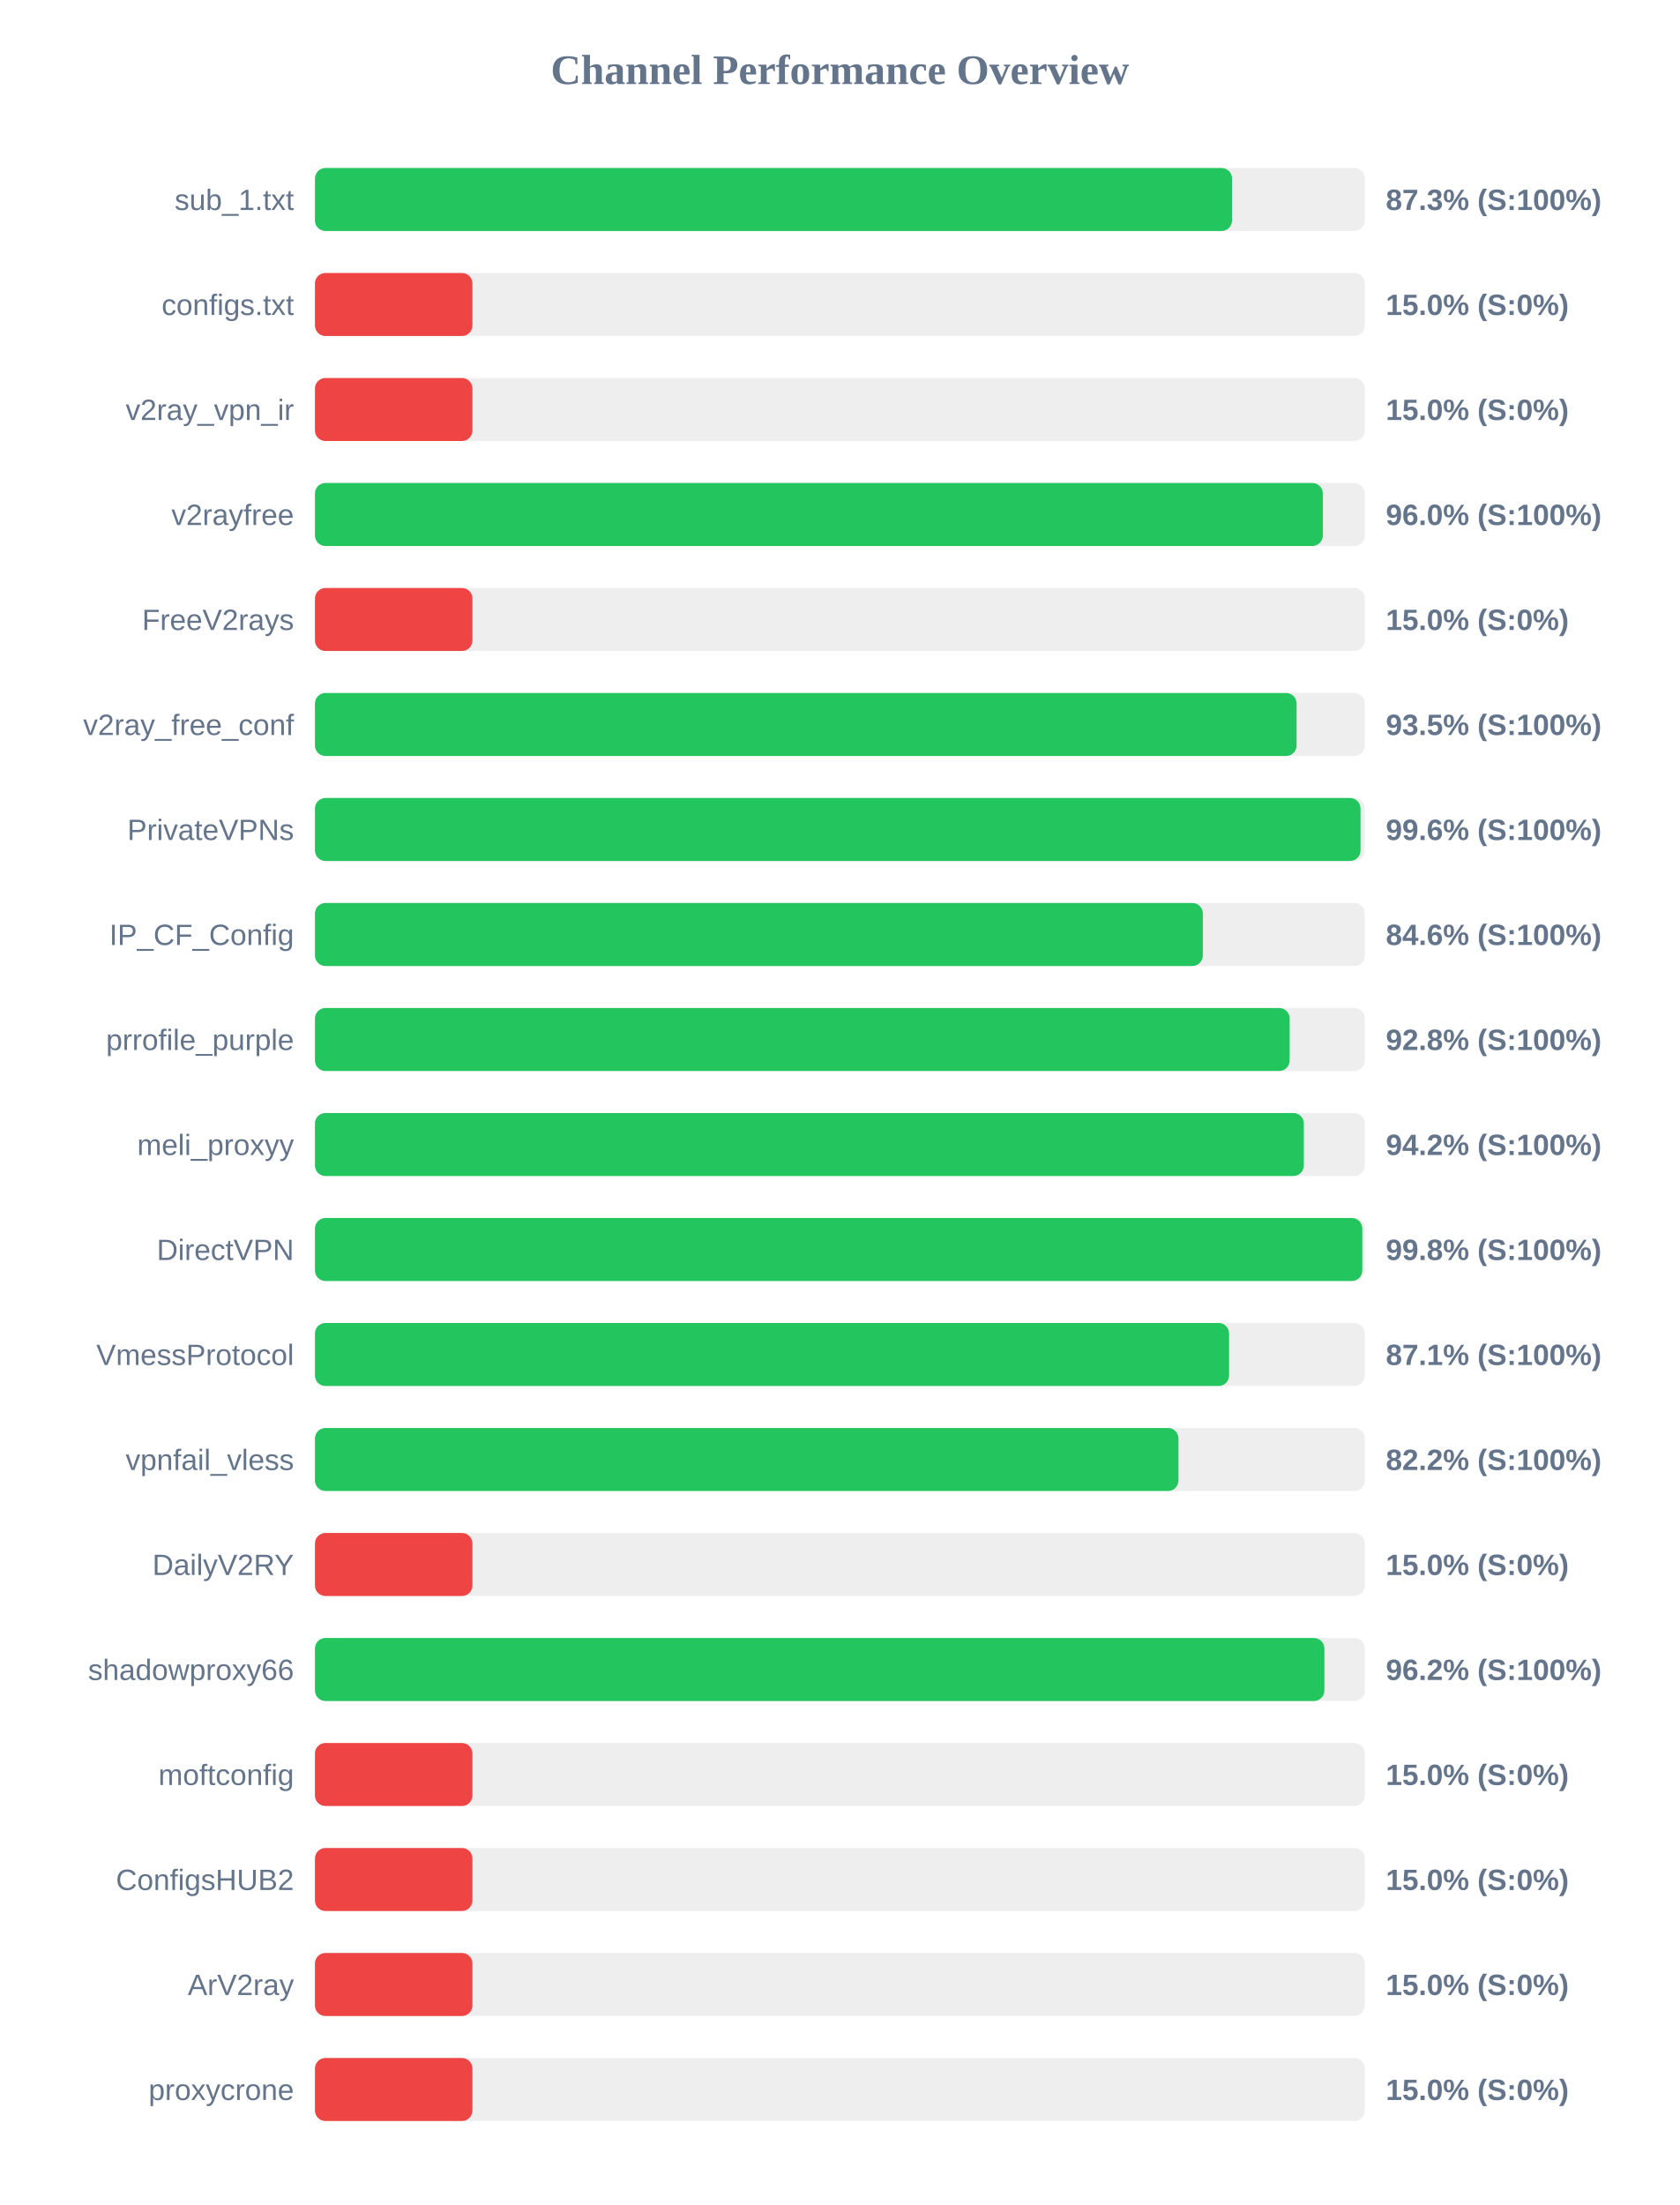
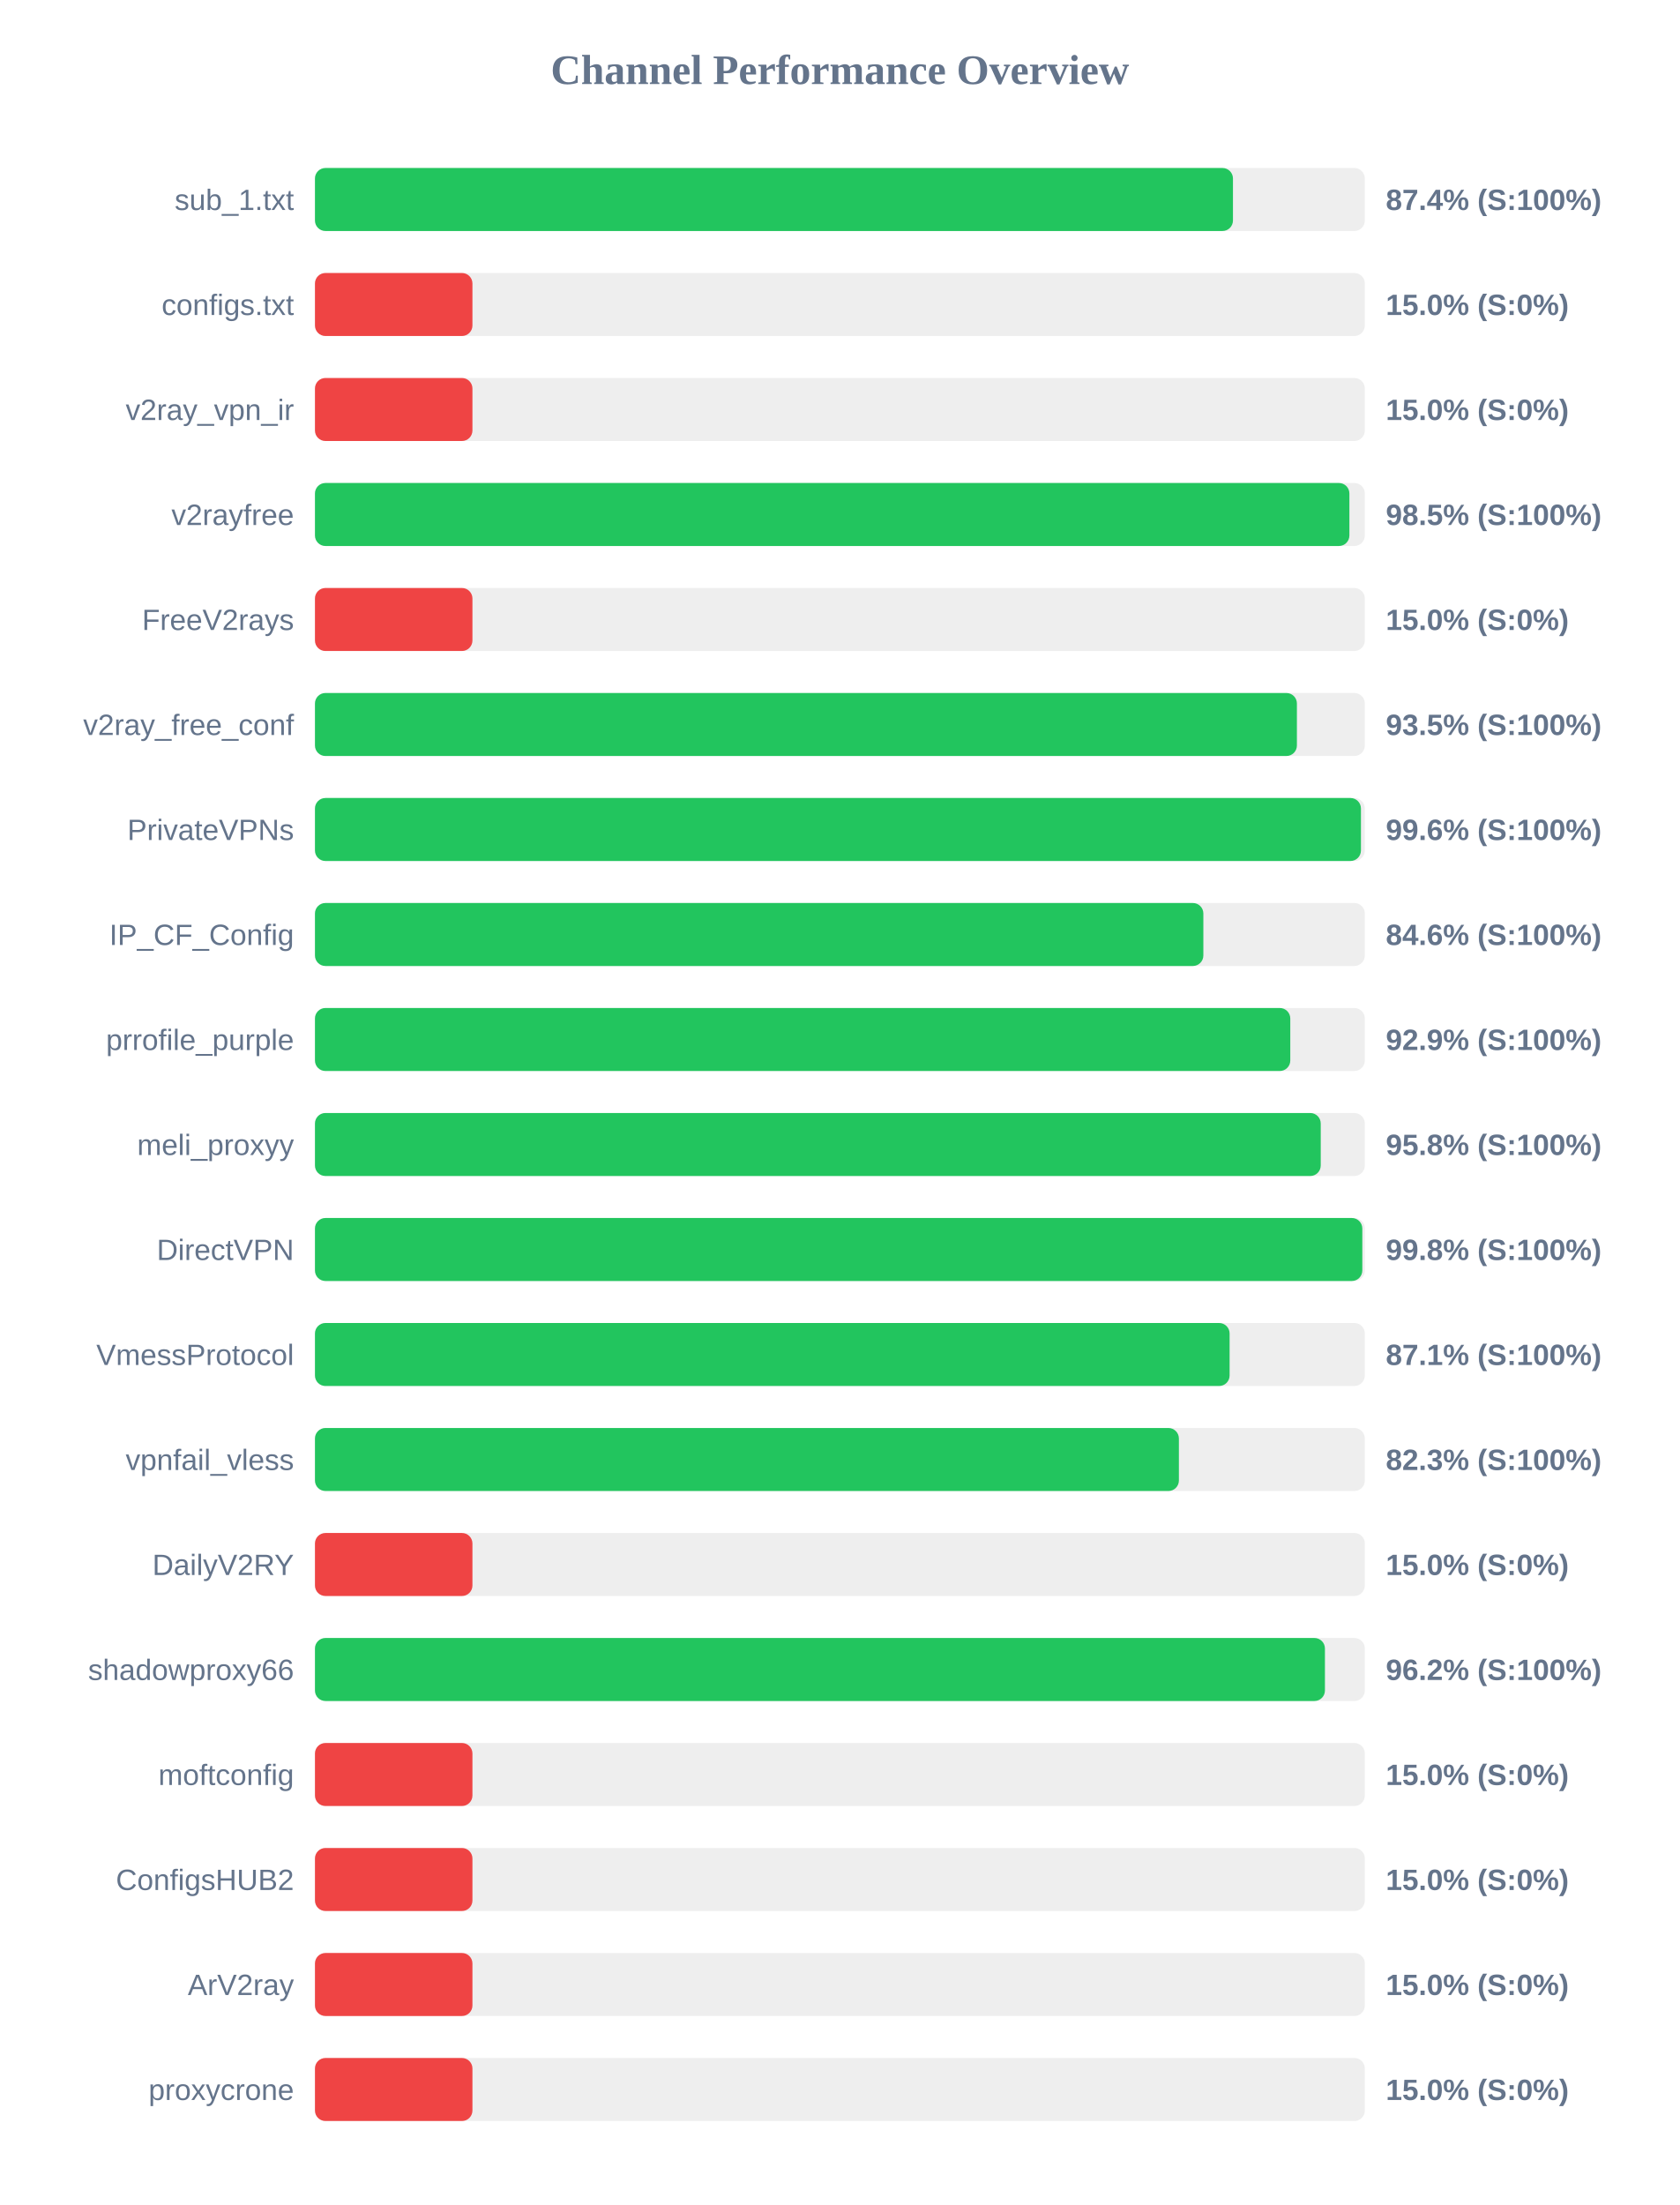
<svg xmlns="http://www.w3.org/2000/svg" width="800" height="1050" version="1.1">
  <style>
        .row { font: 14px Arial; fill: #64748b; }
        .score { font: bold 14px Arial; fill: #64748b; }
    </style>
  <text x="400" y="40" text-anchor="middle" font-size="20px" font-weight="bold" fill="#64748b">Channel Performance Overview</text>
  <rect x="150" y="80" width="500" height="30" fill="#eee" rx="5" />
-   <rect x="150" y="80" width="436.75" height="30" fill="#22c55e" rx="5" />
+   <rect x="150" y="80" width="437.2" height="30" fill="#22c55e" rx="5" />
  <text x="140" y="100" text-anchor="end" class="row">sub_1.txt</text>
-   <text x="660" y="100" text-anchor="start" class="score">87.3% (S:100%)</text>
+   <text x="660" y="100" text-anchor="start" class="score">87.4% (S:100%)</text>
  <rect x="150" y="130" width="500" height="30" fill="#eee" rx="5" />
  <rect x="150" y="130" width="75.0" height="30" fill="#ef4444" rx="5" />
  <text x="140" y="150" text-anchor="end" class="row">configs.txt</text>
  <text x="660" y="150" text-anchor="start" class="score">15.0% (S:0%)</text>
  <rect x="150" y="180" width="500" height="30" fill="#eee" rx="5" />
  <rect x="150" y="180" width="75.0" height="30" fill="#ef4444" rx="5" />
  <text x="140" y="200" text-anchor="end" class="row">v2ray_vpn_ir</text>
  <text x="660" y="200" text-anchor="start" class="score">15.0% (S:0%)</text>
  <rect x="150" y="230" width="500" height="30" fill="#eee" rx="5" />
-   <rect x="150" y="230" width="480.0" height="30" fill="#22c55e" rx="5" />
+   <rect x="150" y="230" width="492.65" height="30" fill="#22c55e" rx="5" />
  <text x="140" y="250" text-anchor="end" class="row">v2rayfree</text>
-   <text x="660" y="250" text-anchor="start" class="score">96.0% (S:100%)</text>
+   <text x="660" y="250" text-anchor="start" class="score">98.5% (S:100%)</text>
  <rect x="150" y="280" width="500" height="30" fill="#eee" rx="5" />
  <rect x="150" y="280" width="75.0" height="30" fill="#ef4444" rx="5" />
  <text x="140" y="300" text-anchor="end" class="row">FreeV2rays</text>
  <text x="660" y="300" text-anchor="start" class="score">15.0% (S:0%)</text>
  <rect x="150" y="330" width="500" height="30" fill="#eee" rx="5" />
-   <rect x="150" y="330" width="467.5" height="30" fill="#22c55e" rx="5" />
+   <rect x="150" y="330" width="467.65" height="30" fill="#22c55e" rx="5" />
  <text x="140" y="350" text-anchor="end" class="row">v2ray_free_conf</text>
  <text x="660" y="350" text-anchor="start" class="score">93.5% (S:100%)</text>
  <rect x="150" y="380" width="500" height="30" fill="#eee" rx="5" />
-   <rect x="150" y="380" width="497.95" height="30" fill="#22c55e" rx="5" />
+   <rect x="150" y="380" width="498.15" height="30" fill="#22c55e" rx="5" />
  <text x="140" y="400" text-anchor="end" class="row">PrivateVPNs</text>
  <text x="660" y="400" text-anchor="start" class="score">99.6% (S:100%)</text>
  <rect x="150" y="430" width="500" height="30" fill="#eee" rx="5" />
-   <rect x="150" y="430" width="422.85" height="30" fill="#22c55e" rx="5" />
+   <rect x="150" y="430" width="423.1" height="30" fill="#22c55e" rx="5" />
  <text x="140" y="450" text-anchor="end" class="row">IP_CF_Config</text>
  <text x="660" y="450" text-anchor="start" class="score">84.6% (S:100%)</text>
  <rect x="150" y="480" width="500" height="30" fill="#eee" rx="5" />
-   <rect x="150" y="480" width="464.2" height="30" fill="#22c55e" rx="5" />
+   <rect x="150" y="480" width="464.5" height="30" fill="#22c55e" rx="5" />
  <text x="140" y="500" text-anchor="end" class="row">prrofile_purple</text>
-   <text x="660" y="500" text-anchor="start" class="score">92.8% (S:100%)</text>
+   <text x="660" y="500" text-anchor="start" class="score">92.9% (S:100%)</text>
  <rect x="150" y="530" width="500" height="30" fill="#eee" rx="5" />
-   <rect x="150" y="530" width="470.95" height="30" fill="#22c55e" rx="5" />
+   <rect x="150" y="530" width="479.0" height="30" fill="#22c55e" rx="5" />
  <text x="140" y="550" text-anchor="end" class="row">meli_proxyy</text>
-   <text x="660" y="550" text-anchor="start" class="score">94.2% (S:100%)</text>
+   <text x="660" y="550" text-anchor="start" class="score">95.8% (S:100%)</text>
  <rect x="150" y="580" width="500" height="30" fill="#eee" rx="5" />
  <rect x="150" y="580" width="498.8" height="30" fill="#22c55e" rx="5" />
  <text x="140" y="600" text-anchor="end" class="row">DirectVPN</text>
  <text x="660" y="600" text-anchor="start" class="score">99.8% (S:100%)</text>
  <rect x="150" y="630" width="500" height="30" fill="#eee" rx="5" />
-   <rect x="150" y="630" width="435.35" height="30" fill="#22c55e" rx="5" />
+   <rect x="150" y="630" width="435.6" height="30" fill="#22c55e" rx="5" />
  <text x="140" y="650" text-anchor="end" class="row">VmessProtocol</text>
  <text x="660" y="650" text-anchor="start" class="score">87.1% (S:100%)</text>
  <rect x="150" y="680" width="500" height="30" fill="#eee" rx="5" />
-   <rect x="150" y="680" width="411.25" height="30" fill="#22c55e" rx="5" />
+   <rect x="150" y="680" width="411.45" height="30" fill="#22c55e" rx="5" />
  <text x="140" y="700" text-anchor="end" class="row">vpnfail_vless</text>
-   <text x="660" y="700" text-anchor="start" class="score">82.2% (S:100%)</text>
+   <text x="660" y="700" text-anchor="start" class="score">82.3% (S:100%)</text>
  <rect x="150" y="730" width="500" height="30" fill="#eee" rx="5" />
  <rect x="150" y="730" width="75.0" height="30" fill="#ef4444" rx="5" />
  <text x="140" y="750" text-anchor="end" class="row">DailyV2RY</text>
  <text x="660" y="750" text-anchor="start" class="score">15.0% (S:0%)</text>
  <rect x="150" y="780" width="500" height="30" fill="#eee" rx="5" />
-   <rect x="150" y="780" width="480.75" height="30" fill="#22c55e" rx="5" />
+   <rect x="150" y="780" width="481.0" height="30" fill="#22c55e" rx="5" />
  <text x="140" y="800" text-anchor="end" class="row">shadowproxy66</text>
  <text x="660" y="800" text-anchor="start" class="score">96.2% (S:100%)</text>
  <rect x="150" y="830" width="500" height="30" fill="#eee" rx="5" />
  <rect x="150" y="830" width="75.0" height="30" fill="#ef4444" rx="5" />
  <text x="140" y="850" text-anchor="end" class="row">moftconfig</text>
  <text x="660" y="850" text-anchor="start" class="score">15.0% (S:0%)</text>
  <rect x="150" y="880" width="500" height="30" fill="#eee" rx="5" />
  <rect x="150" y="880" width="75.0" height="30" fill="#ef4444" rx="5" />
  <text x="140" y="900" text-anchor="end" class="row">ConfigsHUB2</text>
  <text x="660" y="900" text-anchor="start" class="score">15.0% (S:0%)</text>
  <rect x="150" y="930" width="500" height="30" fill="#eee" rx="5" />
  <rect x="150" y="930" width="75.0" height="30" fill="#ef4444" rx="5" />
  <text x="140" y="950" text-anchor="end" class="row">ArV2ray</text>
  <text x="660" y="950" text-anchor="start" class="score">15.0% (S:0%)</text>
  <rect x="150" y="980" width="500" height="30" fill="#eee" rx="5" />
  <rect x="150" y="980" width="75.0" height="30" fill="#ef4444" rx="5" />
  <text x="140" y="1000" text-anchor="end" class="row">proxycrone</text>
  <text x="660" y="1000" text-anchor="start" class="score">15.0% (S:0%)</text>
</svg>
